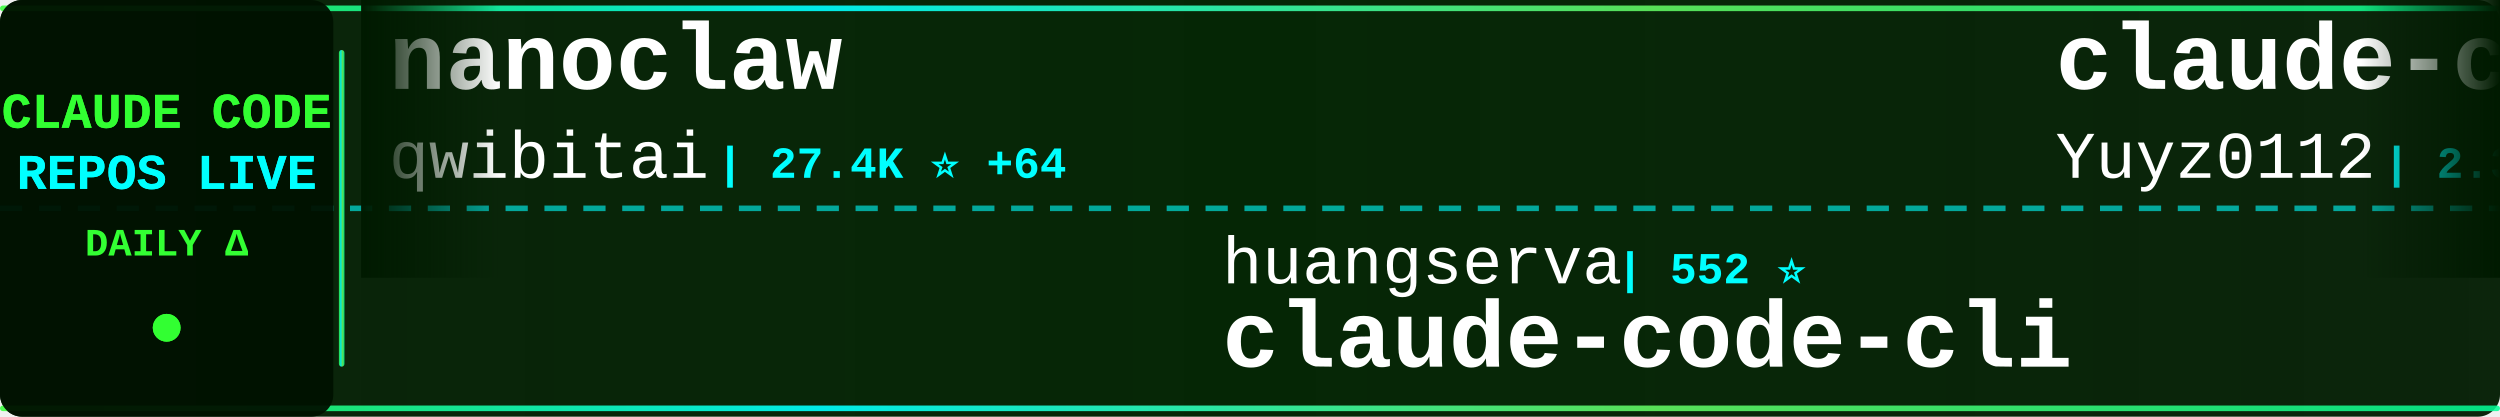
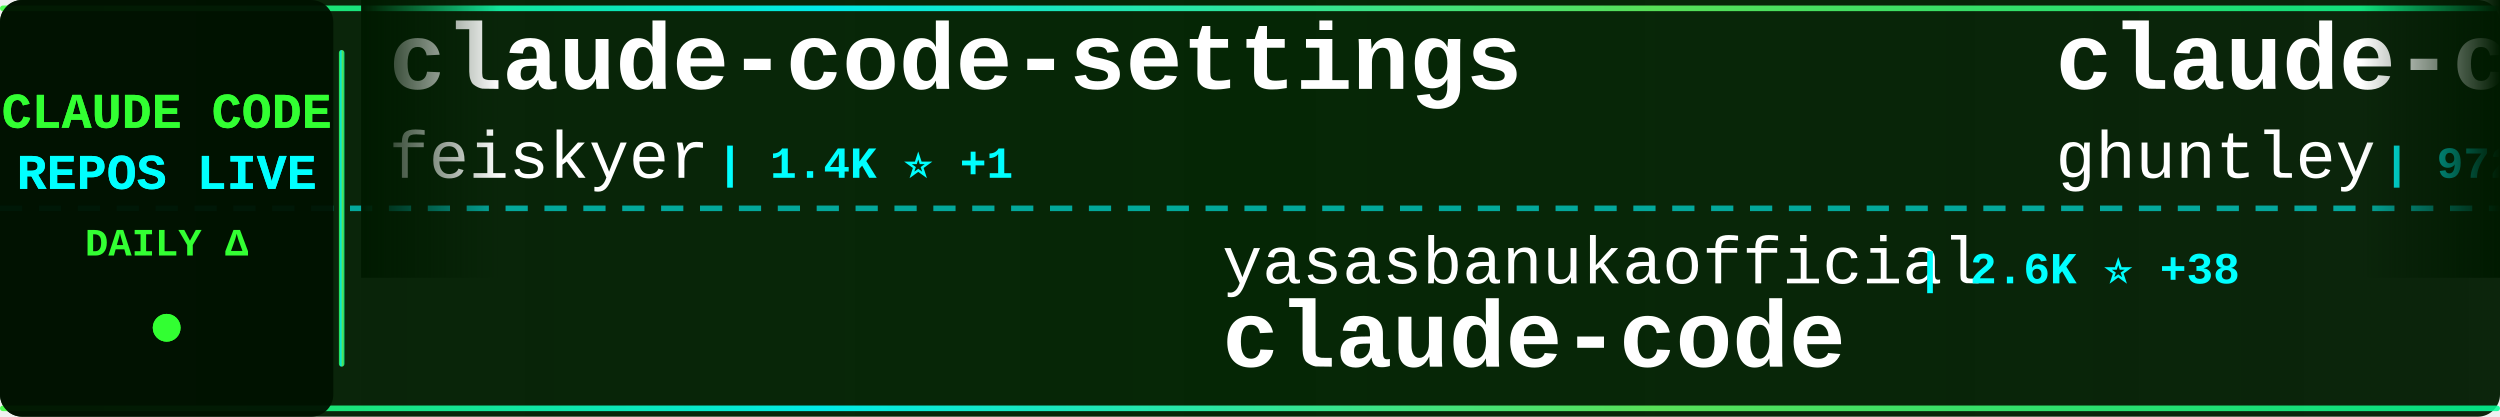
<svg xmlns="http://www.w3.org/2000/svg" width="900" height="150">
  <defs>
    <linearGradient id="tickerBg" x1="0%" y1="0%" x2="100%" y2="0%">
      <stop offset="0%" style="stop-color:#001a00;stop-opacity:0.95" />
      <stop offset="50%" style="stop-color:#002200;stop-opacity:0.98" />
      <stop offset="100%" style="stop-color:#001a00;stop-opacity:0.95" />
    </linearGradient>
    <linearGradient id="borderGrad" x1="0%" y1="0%" x2="100%" y2="0%">
      <stop offset="0%" style="stop-color:#33ff33;stop-opacity:0.85">
        <animate attributeName="stop-opacity" values="0.85;1;0.85" dur="2s" repeatCount="indefinite" />
      </stop>
      <stop offset="33%" style="stop-color:#00ffff;stop-opacity:0.9">
        <animate attributeName="stop-opacity" values="0.9;1;0.9" dur="2.2s" repeatCount="indefinite" />
      </stop>
      <stop offset="66%" style="stop-color:#66ff66;stop-opacity:0.85">
        <animate attributeName="stop-opacity" values="0.85;1;0.85" dur="1.8s" repeatCount="indefinite" />
      </stop>
      <stop offset="100%" style="stop-color:#00ff99;stop-opacity:0.85">
        <animate attributeName="stop-opacity" values="0.85;1;0.85" dur="2s" repeatCount="indefinite" />
      </stop>
    </linearGradient>
    <filter id="textGlow">
      <feGaussianBlur stdDeviation="0.1" result="coloredBlur" />
      <feMerge>
        <feMergeNode in="coloredBlur" />
        <feMergeNode in="SourceGraphic" />
      </feMerge>
    </filter>
    <filter id="metricGlow">
      <feGaussianBlur stdDeviation="0.2" result="coloredBlur" />
      <feMerge>
        <feMergeNode in="coloredBlur" />
        <feMergeNode in="SourceGraphic" />
      </feMerge>
    </filter>
    <linearGradient id="leftFade" x1="0%" y1="0%" x2="100%" y2="0%">
      <stop offset="0%" style="stop-color:#001a00;stop-opacity:1" />
      <stop offset="100%" style="stop-color:#001a00;stop-opacity:0" />
    </linearGradient>
    <linearGradient id="rightFade" x1="0%" y1="0%" x2="100%" y2="0%">
      <stop offset="0%" style="stop-color:#001a00;stop-opacity:0" />
      <stop offset="100%" style="stop-color:#001a00;stop-opacity:1" />
    </linearGradient>
  </defs>
  <rect width="900" height="150" fill="url(#tickerBg)" rx="8" />
  <rect x="0" y="2" width="900" height="2" fill="url(#borderGrad)" rx="1" />
  <rect x="0" y="146" width="900" height="2" fill="url(#borderGrad)" rx="1" />
  <line x1="0" y1="75" x2="900" y2="75" stroke="#00ffff" stroke-width="2" stroke-dasharray="8 6" opacity="0.6" />
  <rect x="0" y="0" width="120" height="150" fill="#001100" opacity="0.95" rx="8" />
  <text x="60" y="46" font-family="'Courier New', monospace" font-size="18" font-weight="bold" fill="#33ff33" text-anchor="middle" filter="url(#textGlow)">
    CLAUDE CODE
  </text>
  <text x="60" y="68" font-family="'Courier New', monospace" font-size="18" font-weight="bold" fill="#00ffff" text-anchor="middle" filter="url(#textGlow)">
    REPOS LIVE
  </text>
  <text x="60" y="92" font-family="'Courier New', monospace" font-size="14" font-weight="bold" fill="#33ff33" text-anchor="middle">
    DAILY Δ
  </text>
  <circle cx="60" cy="118" r="5" fill="#33ff33" filter="url(#metricGlow)">
    <animate attributeName="r" values="4;6;4" dur="1.5s" repeatCount="indefinite" />
    <animate attributeName="opacity" values="0.6;1;0.6" dur="1.5s" repeatCount="indefinite" />
  </circle>
  <rect x="122" y="18" width="2" height="114" fill="url(#borderGrad)" rx="1" />
  <clipPath id="tickerClip">
    <rect x="130" y="0" width="770" height="150" />
  </clipPath>
  <g clip-path="url(#tickerClip)">
    <g id="tickerItems">
      <animateTransform attributeName="transform" attributeType="XML" type="translate" from="0 0" to="-3000 0" dur="54s" repeatCount="indefinite" />
      <g transform="translate(0, 0)">
-         <text x="140" y="32" font-family="'Courier New', monospace" font-size="34" font-weight="bold" fill="#ffffff">nanoclaw</text>
-         <text x="140" y="64" font-family="'Courier New', monospace" font-size="24" font-weight="normal" fill="#ffffff" opacity="1.0">qwibitai</text>
-         <text x="258" y="64" font-family="'Courier New', monospace" font-size="16" font-weight="bold" fill="#00ffff"> | 27.4K ⭐ +64</text>
+         <text x="140" y="32" font-family="'Courier New', monospace" font-size="34" font-weight="bold" fill="#ffffff">claude-code-settings</text>
+         <text x="140" y="64" font-family="'Courier New', monospace" font-size="24" font-weight="normal" fill="#ffffff" opacity="1.0">feiskyer</text>
+         <text x="258" y="64" font-family="'Courier New', monospace" font-size="16" font-weight="bold" fill="#00ffff"> | 1.4K ⭐ +1</text>
      </g>
      <g transform="translate(300, 0)">
-         <text x="140" y="102" font-family="'Courier New', monospace" font-size="24" font-weight="normal" fill="#ffffff" opacity="1.0">huangserva</text>
-         <text x="282" y="102" font-family="'Courier New', monospace" font-size="16" font-weight="bold" fill="#00ffff"> | 552 ⭐</text>
-         <text x="140" y="132" font-family="'Courier New', monospace" font-size="34" font-weight="bold" fill="#ffffff">claude-code-cli</text>
+         <text x="140" y="102" font-family="'Courier New', monospace" font-size="24" font-weight="normal" fill="#ffffff" opacity="1.0">yasasbanukaofficial</text>
+         <text x="390" y="102" font-family="'Courier New', monospace" font-size="16" font-weight="bold" fill="#00ffff"> | 2.6K ⭐ +38</text>
+         <text x="140" y="132" font-family="'Courier New', monospace" font-size="34" font-weight="bold" fill="#ffffff">claude-code</text>
      </g>
      <g transform="translate(600, 0)">
-         <text x="140" y="32" font-family="'Courier New', monospace" font-size="34" font-weight="bold" fill="#ffffff">claude-code-reverse</text>
-         <text x="140" y="64" font-family="'Courier New', monospace" font-size="24" font-weight="normal" fill="#ffffff" opacity="1.0">Yuyz0112</text>
-         <text x="258" y="64" font-family="'Courier New', monospace" font-size="16" font-weight="bold" fill="#00ffff"> | 2.3K ⭐</text>
+         <text x="140" y="32" font-family="'Courier New', monospace" font-size="34" font-weight="bold" fill="#ffffff">claude-code-source-code-...</text>
+         <text x="140" y="64" font-family="'Courier New', monospace" font-size="24" font-weight="normal" fill="#ffffff" opacity="1.0">ghuntley</text>
+         <text x="258" y="64" font-family="'Courier New', monospace" font-size="16" font-weight="bold" fill="#00ffff"> | 972 ⭐</text>
      </g>
      <g transform="translate(900, 0)">
-         <text x="140" y="102" font-family="'Courier New', monospace" font-size="24" font-weight="normal" fill="#ffffff" opacity="1.0">siteboon</text>
-         <text x="258" y="102" font-family="'Courier New', monospace" font-size="16" font-weight="bold" fill="#00ffff"> | 9.9K ⭐ +42</text>
-         <text x="140" y="132" font-family="'Courier New', monospace" font-size="34" font-weight="bold" fill="#ffffff">claudecodeui</text>
+         <text x="140" y="102" font-family="'Courier New', monospace" font-size="24" font-weight="normal" fill="#ffffff" opacity="1.0">Piebald-AI</text>
+         <text x="282" y="102" font-family="'Courier New', monospace" font-size="16" font-weight="bold" fill="#00ffff"> | 9.1K ⭐ +45</text>
+         <text x="140" y="132" font-family="'Courier New', monospace" font-size="34" font-weight="bold" fill="#ffffff">claude-code-system-promp...</text>
      </g>
      <g transform="translate(1200, 0)">
-         <text x="140" y="32" font-family="'Courier New', monospace" font-size="34" font-weight="bold" fill="#ffffff">claude-code-from-scratch</text>
-         <text x="140" y="64" font-family="'Courier New', monospace" font-size="24" font-weight="normal" fill="#ffffff" opacity="1.0">Windy3f3f3f3f</text>
-         <text x="318" y="64" font-family="'Courier New', monospace" font-size="16" font-weight="bold" fill="#00ffff"> | 943 ⭐ +13</text>
+         <text x="140" y="32" font-family="'Courier New', monospace" font-size="34" font-weight="bold" fill="#ffffff">claude-plugins-official</text>
+         <text x="140" y="64" font-family="'Courier New', monospace" font-size="24" font-weight="normal" fill="#ffffff" opacity="1.0">anthropics</text>
+         <text x="282" y="64" font-family="'Courier New', monospace" font-size="16" font-weight="bold" fill="#00ffff"> | 17.2K ⭐ +75</text>
      </g>
      <g transform="translate(1500, 0)">
-         <text x="140" y="102" font-family="'Courier New', monospace" font-size="24" font-weight="normal" fill="#ffffff" opacity="1.0">carlvellotti</text>
-         <text x="306" y="102" font-family="'Courier New', monospace" font-size="16" font-weight="bold" fill="#00ffff"> | 1.9K ⭐ +5</text>
-         <text x="140" y="132" font-family="'Courier New', monospace" font-size="34" font-weight="bold" fill="#ffffff">claude-code-pm-course</text>
+         <text x="140" y="102" font-family="'Courier New', monospace" font-size="24" font-weight="normal" fill="#ffffff" opacity="1.0">zebbern</text>
+         <text x="246" y="102" font-family="'Courier New', monospace" font-size="16" font-weight="bold" fill="#00ffff"> | 3.9K ⭐ +8</text>
+         <text x="140" y="132" font-family="'Courier New', monospace" font-size="34" font-weight="bold" fill="#ffffff">claude-code-guide</text>
      </g>
      <g transform="translate(1800, 0)">
-         <text x="140" y="32" font-family="'Courier New', monospace" font-size="34" font-weight="bold" fill="#ffffff">claude-task-master</text>
-         <text x="140" y="64" font-family="'Courier New', monospace" font-size="24" font-weight="normal" fill="#ffffff" opacity="1.0">eyaltoledano</text>
-         <text x="306" y="64" font-family="'Courier New', monospace" font-size="16" font-weight="bold" fill="#00ffff"> | 26.6K ⭐ +16</text>
+         <text x="140" y="32" font-family="'Courier New', monospace" font-size="34" font-weight="bold" fill="#ffffff">claude-code-rev</text>
+         <text x="140" y="64" font-family="'Courier New', monospace" font-size="24" font-weight="normal" fill="#ffffff" opacity="1.0">oboard</text>
+         <text x="234" y="64" font-family="'Courier New', monospace" font-size="16" font-weight="bold" fill="#00ffff"> | 3.0K ⭐ +14</text>
      </g>
      <g transform="translate(2100, 0)">
-         <text x="140" y="102" font-family="'Courier New', monospace" font-size="24" font-weight="normal" fill="#ffffff" opacity="1.0">farion1231</text>
-         <text x="282" y="102" font-family="'Courier New', monospace" font-size="16" font-weight="bold" fill="#00ffff"> | 46.4K ⭐ +620</text>
-         <text x="140" y="132" font-family="'Courier New', monospace" font-size="34" font-weight="bold" fill="#ffffff">cc-switch</text>
+         <text x="140" y="102" font-family="'Courier New', monospace" font-size="24" font-weight="normal" fill="#ffffff" opacity="1.0">chauncygu</text>
+         <text x="270" y="102" font-family="'Courier New', monospace" font-size="16" font-weight="bold" fill="#00ffff"> | 2.1K ⭐ +15</text>
+         <text x="140" y="132" font-family="'Courier New', monospace" font-size="34" font-weight="bold" fill="#ffffff">collection-claude-code-s...</text>
      </g>
      <g transform="translate(2400, 0)">
-         <text x="140" y="32" font-family="'Courier New', monospace" font-size="34" font-weight="bold" fill="#ffffff">superpowers</text>
-         <text x="140" y="64" font-family="'Courier New', monospace" font-size="24" font-weight="normal" fill="#ffffff" opacity="1.0">obra</text>
-         <text x="210" y="64" font-family="'Courier New', monospace" font-size="16" font-weight="bold" fill="#00ffff"> | 157.2K ⭐ +1.7K</text>
+         <text x="140" y="32" font-family="'Courier New', monospace" font-size="34" font-weight="bold" fill="#ffffff">Auto-claude-code-researc...</text>
+         <text x="140" y="64" font-family="'Courier New', monospace" font-size="24" font-weight="normal" fill="#ffffff" opacity="1.0">wanshuiyin</text>
+         <text x="282" y="64" font-family="'Courier New', monospace" font-size="16" font-weight="bold" fill="#00ffff"> | 6.9K ⭐ +99</text>
      </g>
      <g transform="translate(2700, 0)">
-         <text x="140" y="102" font-family="'Courier New', monospace" font-size="24" font-weight="normal" fill="#ffffff" opacity="1.0">Pimzino</text>
-         <text x="246" y="102" font-family="'Courier New', monospace" font-size="16" font-weight="bold" fill="#00ffff"> | 3.7K ⭐ +5</text>
-         <text x="140" y="132" font-family="'Courier New', monospace" font-size="34" font-weight="bold" fill="#ffffff">claude-code-spec-workflo...</text>
+         <text x="140" y="102" font-family="'Courier New', monospace" font-size="24" font-weight="normal" fill="#ffffff" opacity="1.0">mehmoodosman</text>
+         <text x="306" y="102" font-family="'Courier New', monospace" font-size="16" font-weight="bold" fill="#00ffff"> | 163 ⭐</text>
+         <text x="140" y="132" font-family="'Courier New', monospace" font-size="34" font-weight="bold" fill="#ffffff">claude-code</text>
      </g>
      <g transform="translate(3000, 0)">
-         <text x="140" y="32" font-family="'Courier New', monospace" font-size="34" font-weight="bold" fill="#ffffff">nanoclaw</text>
-         <text x="140" y="64" font-family="'Courier New', monospace" font-size="24" font-weight="normal" fill="#ffffff" opacity="1.0">qwibitai</text>
-         <text x="258" y="64" font-family="'Courier New', monospace" font-size="16" font-weight="bold" fill="#00ffff"> | 27.4K ⭐ +64</text>
+         <text x="140" y="32" font-family="'Courier New', monospace" font-size="34" font-weight="bold" fill="#ffffff">claude-code-settings</text>
+         <text x="140" y="64" font-family="'Courier New', monospace" font-size="24" font-weight="normal" fill="#ffffff" opacity="1.0">feiskyer</text>
+         <text x="258" y="64" font-family="'Courier New', monospace" font-size="16" font-weight="bold" fill="#00ffff"> | 1.4K ⭐ +1</text>
      </g>
      <g transform="translate(3300, 0)">
-         <text x="140" y="102" font-family="'Courier New', monospace" font-size="24" font-weight="normal" fill="#ffffff" opacity="1.0">huangserva</text>
-         <text x="282" y="102" font-family="'Courier New', monospace" font-size="16" font-weight="bold" fill="#00ffff"> | 552 ⭐</text>
-         <text x="140" y="132" font-family="'Courier New', monospace" font-size="34" font-weight="bold" fill="#ffffff">claude-code-cli</text>
+         <text x="140" y="102" font-family="'Courier New', monospace" font-size="24" font-weight="normal" fill="#ffffff" opacity="1.0">yasasbanukaofficial</text>
+         <text x="390" y="102" font-family="'Courier New', monospace" font-size="16" font-weight="bold" fill="#00ffff"> | 2.6K ⭐ +38</text>
+         <text x="140" y="132" font-family="'Courier New', monospace" font-size="34" font-weight="bold" fill="#ffffff">claude-code</text>
      </g>
      <g transform="translate(3600, 0)">
-         <text x="140" y="32" font-family="'Courier New', monospace" font-size="34" font-weight="bold" fill="#ffffff">claude-code-reverse</text>
-         <text x="140" y="64" font-family="'Courier New', monospace" font-size="24" font-weight="normal" fill="#ffffff" opacity="1.0">Yuyz0112</text>
-         <text x="258" y="64" font-family="'Courier New', monospace" font-size="16" font-weight="bold" fill="#00ffff"> | 2.3K ⭐</text>
+         <text x="140" y="32" font-family="'Courier New', monospace" font-size="34" font-weight="bold" fill="#ffffff">claude-code-source-code-...</text>
+         <text x="140" y="64" font-family="'Courier New', monospace" font-size="24" font-weight="normal" fill="#ffffff" opacity="1.0">ghuntley</text>
+         <text x="258" y="64" font-family="'Courier New', monospace" font-size="16" font-weight="bold" fill="#00ffff"> | 972 ⭐</text>
      </g>
      <g transform="translate(3900, 0)">
-         <text x="140" y="102" font-family="'Courier New', monospace" font-size="24" font-weight="normal" fill="#ffffff" opacity="1.0">siteboon</text>
-         <text x="258" y="102" font-family="'Courier New', monospace" font-size="16" font-weight="bold" fill="#00ffff"> | 9.9K ⭐ +42</text>
-         <text x="140" y="132" font-family="'Courier New', monospace" font-size="34" font-weight="bold" fill="#ffffff">claudecodeui</text>
+         <text x="140" y="102" font-family="'Courier New', monospace" font-size="24" font-weight="normal" fill="#ffffff" opacity="1.0">Piebald-AI</text>
+         <text x="282" y="102" font-family="'Courier New', monospace" font-size="16" font-weight="bold" fill="#00ffff"> | 9.1K ⭐ +45</text>
+         <text x="140" y="132" font-family="'Courier New', monospace" font-size="34" font-weight="bold" fill="#ffffff">claude-code-system-promp...</text>
      </g>
    </g>
  </g>
  <rect x="130" y="0" width="50" height="100" fill="url(#leftFade)" />
  <rect x="850" y="0" width="50" height="100" fill="url(#rightFade)" />
</svg>
